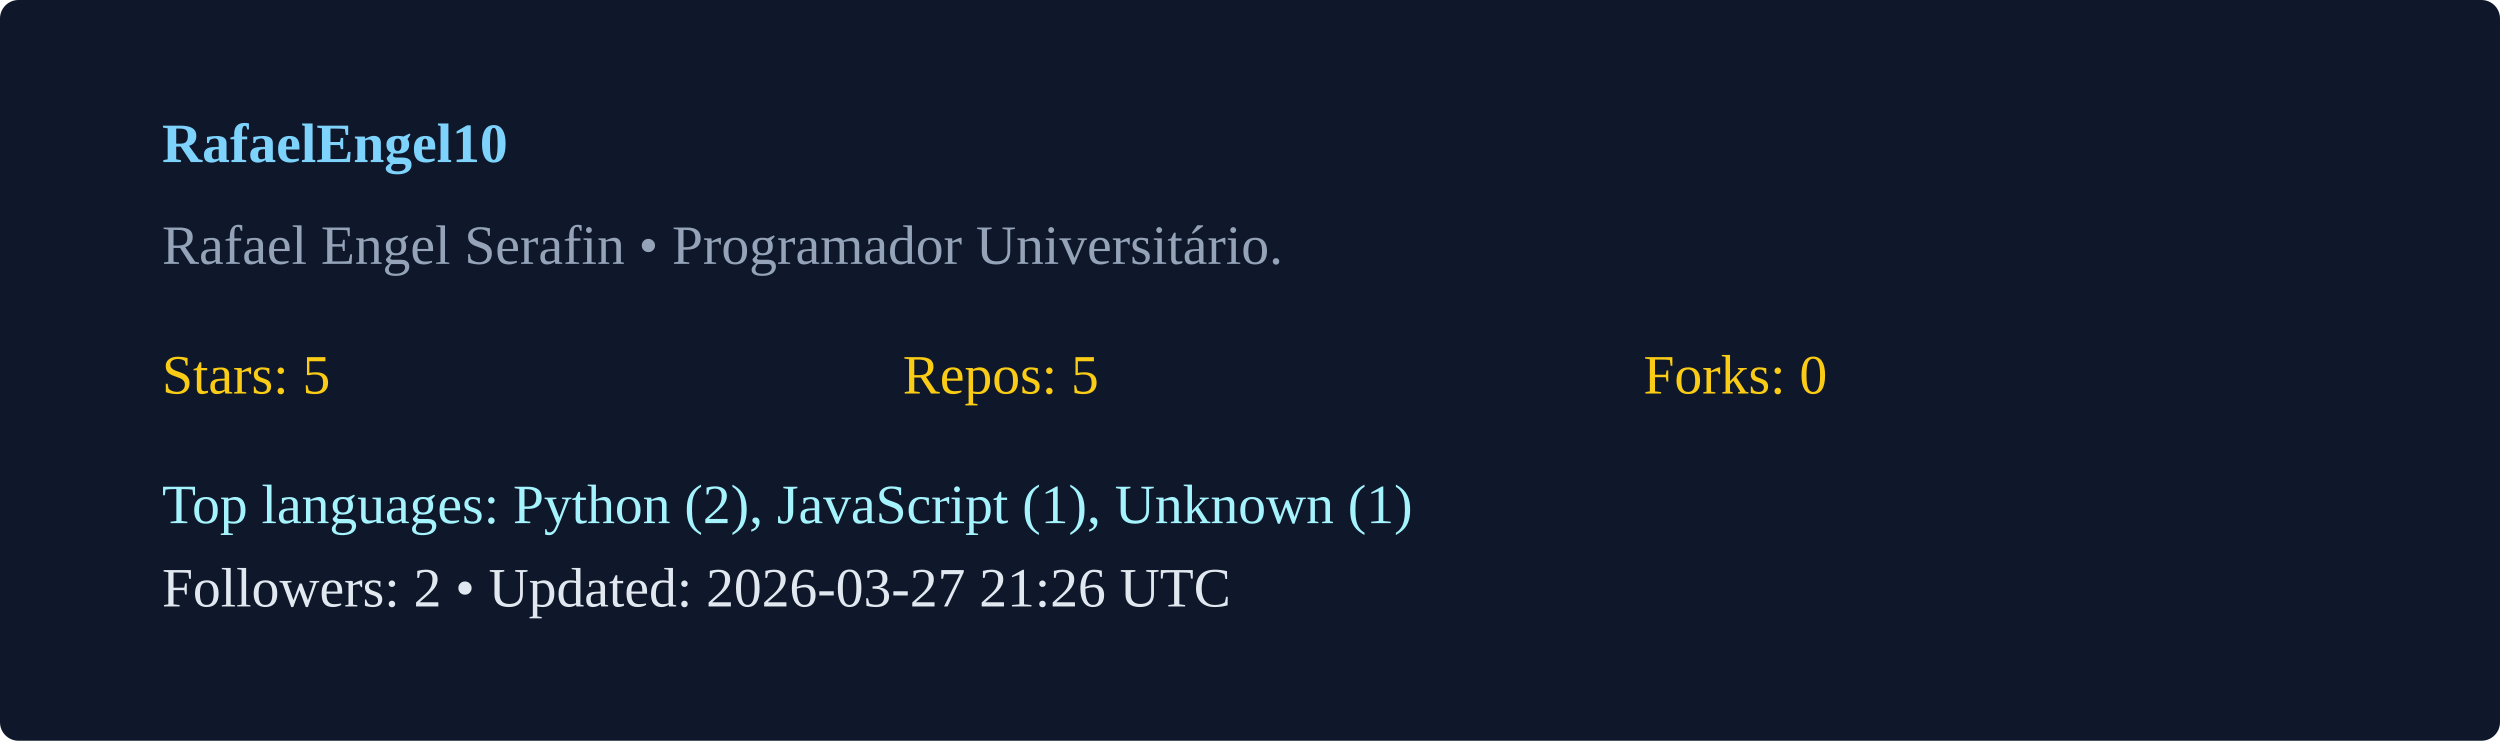
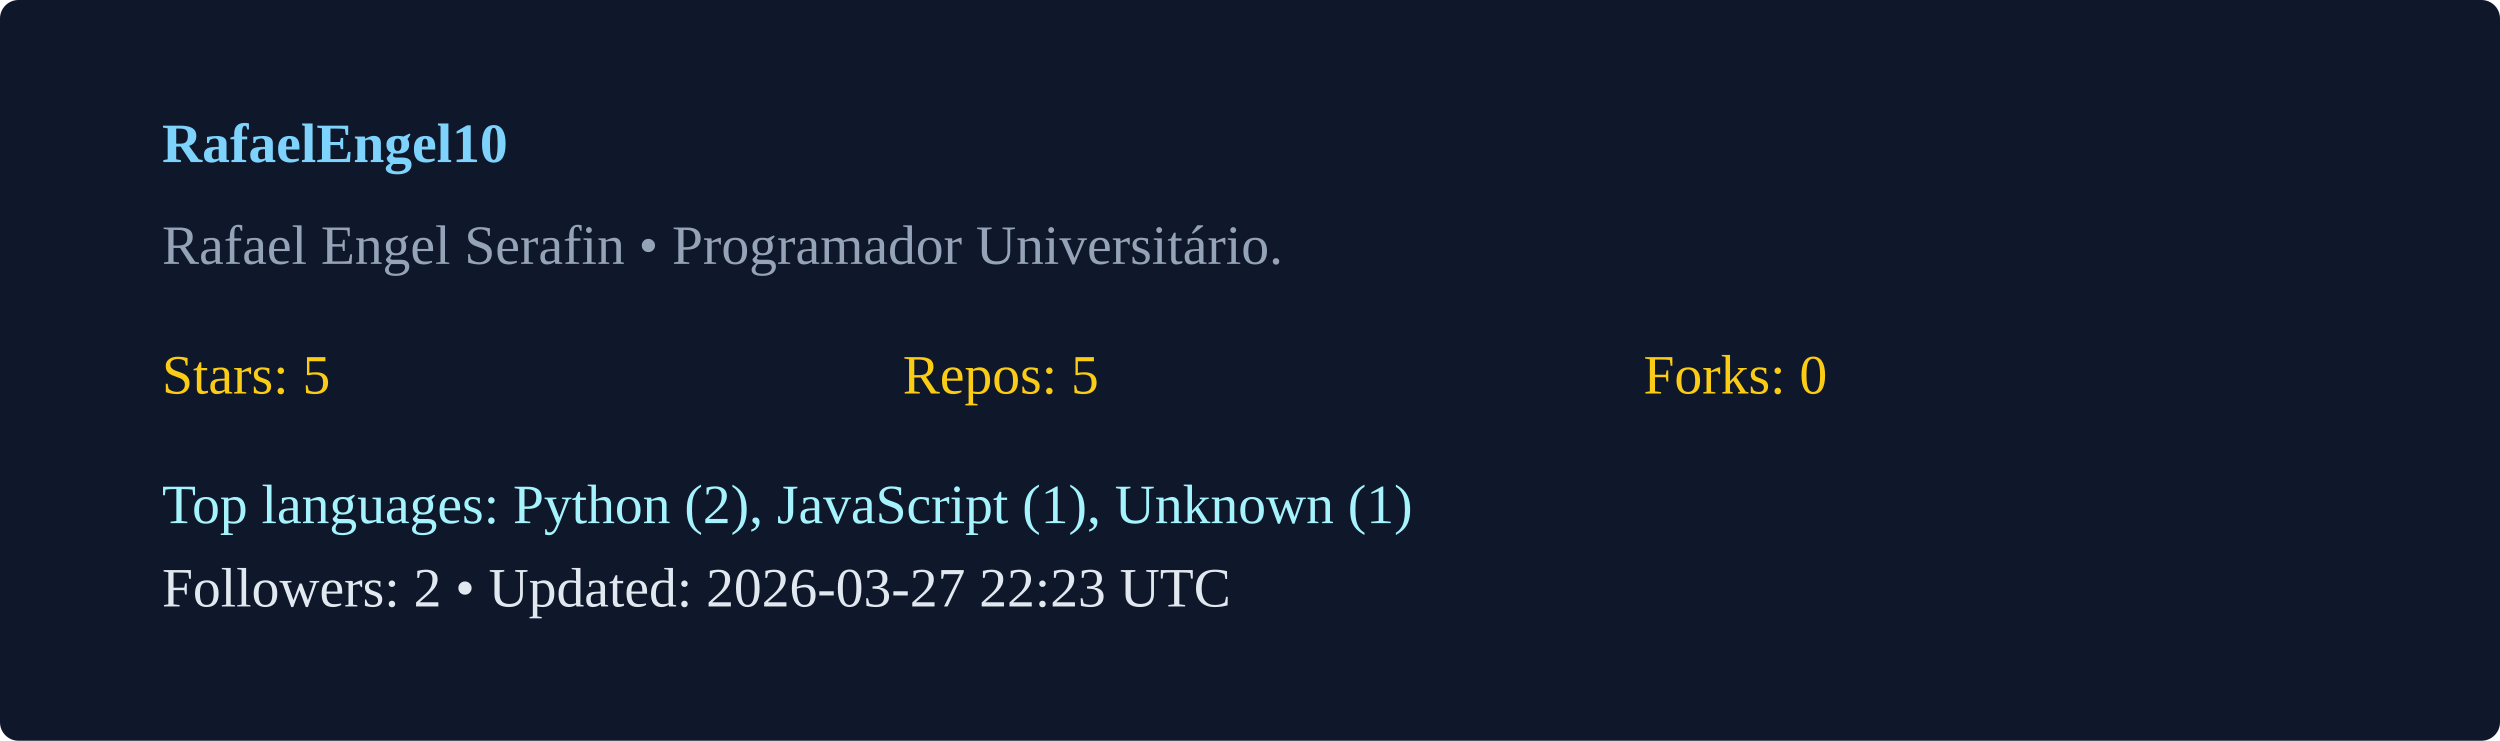
<svg xmlns="http://www.w3.org/2000/svg" width="540" height="160" viewBox="0 0 540 160">
  <rect width="100%" height="100%" rx="4" fill="#0f172a" />
  <g transform="translate(35,35)">
    <text x="0" y="0" fill="#7dd3fc" font-weight="600">RafaelEngel10</text>
    <text x="0" y="22" fill="#94a3b8">Rafael Engel Serafin  • Programador Universitário. </text>
    <g transform="translate(0,50)">
      <text x="0" y="0" fill="#facc15">Stars: 5</text>
      <text x="160" y="0" fill="#facc15">Repos: 5</text>
      <text x="320" y="0" fill="#facc15">Forks: 0</text>
      <text x="0" y="28" fill="#a5f3fc">Top languages: Python (2), JavaScript (1), Unknown (1)</text>
-       <text x="0" y="46" fill="#e2e8f0">Followers: 2 • Updated: 2026-03-27 21:26 UTC</text>
+       <text x="0" y="46" fill="#e2e8f0">Followers: 2 • Updated: 2026-03-27 22:23 UTC</text>
    </g>
  </g>
</svg>
